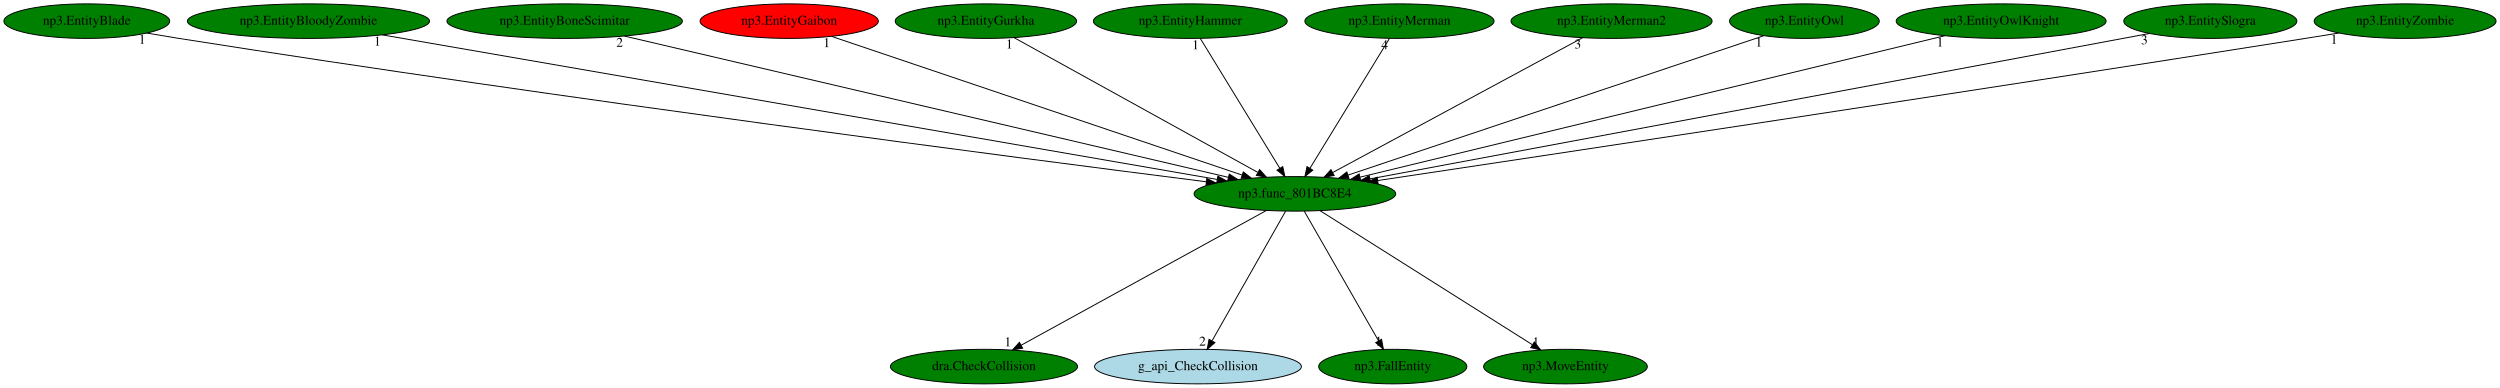
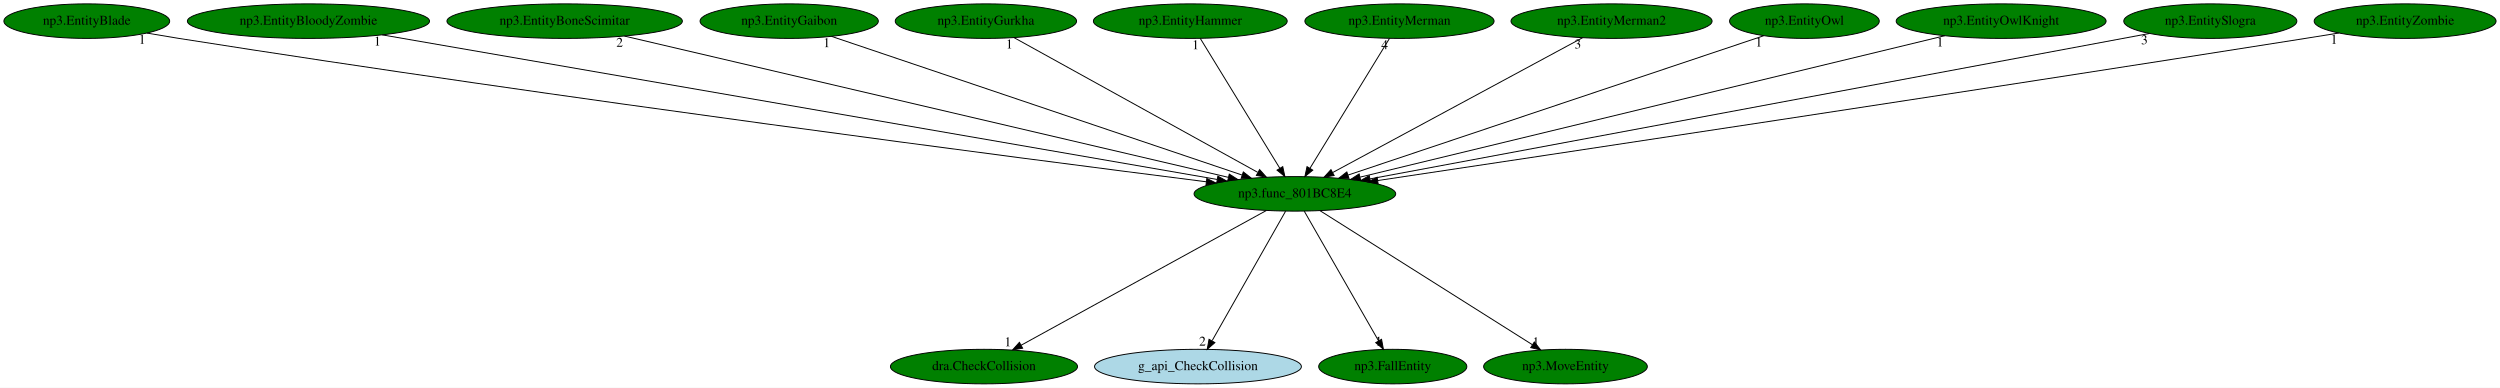
<svg xmlns="http://www.w3.org/2000/svg" xmlns:xlink="http://www.w3.org/1999/xlink" width="2605pt" height="404pt" viewBox="0.00 0.00 2605.33 404.00">
  <g id="graph0" class="graph" transform="scale(1 1) rotate(0) translate(4 400)">
    <polygon fill="white" stroke="transparent" points="-4,4 -4,-400 2601.33,-400 2601.33,4 -4,4" />
    <g id="node1" class="node">
      <ellipse fill="green" stroke="black" cx="1345.44" cy="-198" rx="105.08" ry="18" />
      <text text-anchor="middle" x="1345.44" y="-194.3" font-family="Times,serif" font-size="14.00">np3.func_801BC8E4</text>
    </g>
    <g id="node2" class="node">
      <g id="a_node2">
        <a xlink:href="dra.CheckCollision.svg" xlink:title="dra.CheckCollision">
          <ellipse fill="green" stroke="black" cx="1021.44" cy="-18" rx="97.48" ry="18" />
          <text text-anchor="middle" x="1021.44" y="-14.3" font-family="Times,serif" font-size="14.00">dra.CheckCollision</text>
        </a>
      </g>
    </g>
    <g id="edge1" class="edge">
      <path fill="none" stroke="black" d="M1315.54,-180.57C1256.59,-148.19 1125.43,-76.13 1060.05,-40.21" />
      <polygon fill="black" stroke="black" points="1061.72,-37.13 1051.27,-35.39 1058.35,-43.27 1061.72,-37.13" />
      <text text-anchor="middle" x="1046.27" y="-39.19" font-family="Times,serif" font-size="14.00">1</text>
    </g>
    <g id="node3" class="node">
      <g id="a_node3">
        <a xlink:href="g_api_CheckCollision.svg" xlink:title="g_api_CheckCollision">
          <ellipse fill="lightblue" stroke="black" cx="1244.44" cy="-18" rx="107.78" ry="18" />
          <text text-anchor="middle" x="1244.44" y="-14.3" font-family="Times,serif" font-size="14.00">g_api_CheckCollision</text>
        </a>
      </g>
    </g>
    <g id="edge2" class="edge">
      <path fill="none" stroke="black" d="M1335.76,-179.93C1318.04,-148.7 1280.29,-82.17 1259.3,-45.18" />
      <polygon fill="black" stroke="black" points="1262.08,-42.99 1254.1,-36.02 1255.99,-46.44 1262.08,-42.99" />
      <text text-anchor="middle" x="1249.1" y="-39.82" font-family="Times,serif" font-size="14.00">2</text>
    </g>
    <g id="node4" class="node">
      <g id="a_node4">
        <a xlink:href="np3.FallEntity.svg" xlink:title="np3.FallEntity">
          <ellipse fill="green" stroke="black" cx="1447.44" cy="-18" rx="77.19" ry="18" />
          <text text-anchor="middle" x="1447.44" y="-14.3" font-family="Times,serif" font-size="14.00">np3.FallEntity</text>
        </a>
      </g>
    </g>
    <g id="edge3" class="edge">
      <path fill="none" stroke="black" d="M1355.22,-179.93C1373.2,-148.57 1411.57,-81.6 1432.71,-44.71" />
      <polygon fill="black" stroke="black" points="1435.76,-46.43 1437.69,-36.02 1429.68,-42.95 1435.76,-46.43" />
      <text text-anchor="middle" x="1432.69" y="-39.82" font-family="Times,serif" font-size="14.00">1</text>
    </g>
    <g id="node5" class="node">
      <g id="a_node5">
        <a xlink:href="np3.MoveEntity.svg" xlink:title="np3.MoveEntity">
          <ellipse fill="green" stroke="black" cx="1627.44" cy="-18" rx="85.29" ry="18" />
          <text text-anchor="middle" x="1627.44" y="-14.3" font-family="Times,serif" font-size="14.00">np3.MoveEntity</text>
        </a>
      </g>
    </g>
    <g id="edge4" class="edge">
      <path fill="none" stroke="black" d="M1371.72,-180.41C1422.86,-148.14 1535.73,-76.89 1592.87,-40.83" />
      <polygon fill="black" stroke="black" points="1594.95,-43.65 1601.54,-35.35 1591.21,-37.73 1594.95,-43.65" />
      <text text-anchor="middle" x="1596.54" y="-39.15" font-family="Times,serif" font-size="14.00">1</text>
    </g>
    <g id="node6" class="node">
      <g id="a_node6">
        <a xlink:href="np3.EntityBlade.svg" xlink:title="np3.EntityBlade">
          <ellipse fill="green" stroke="black" cx="86.44" cy="-378" rx="86.38" ry="18" />
          <text text-anchor="middle" x="86.44" y="-374.3" font-family="Times,serif" font-size="14.00">np3.EntityBlade</text>
        </a>
      </g>
    </g>
    <g id="edge5" class="edge">
      <path fill="none" stroke="black" d="M149.13,-365.55C160.21,-363.62 171.66,-361.7 182.44,-360 579.99,-297.31 1056.11,-235.55 1253.13,-210.58" />
      <polygon fill="black" stroke="black" points="1253.67,-214.04 1263.15,-209.31 1252.79,-207.09 1253.67,-214.04" />
      <text text-anchor="middle" x="144.13" y="-354.35" font-family="Times,serif" font-size="14.00">1</text>
    </g>
    <g id="node7" class="node">
      <g id="a_node7">
        <a xlink:href="np3.EntityBloodyZombie.svg" xlink:title="np3.EntityBloodyZombie">
          <ellipse fill="green" stroke="black" cx="317.44" cy="-378" rx="126.18" ry="18" />
          <text text-anchor="middle" x="317.44" y="-374.3" font-family="Times,serif" font-size="14.00">np3.EntityBloodyZombie</text>
        </a>
      </g>
    </g>
    <g id="edge6" class="edge">
      <path fill="none" stroke="black" d="M394.29,-363.69C583.53,-330.93 1070.7,-246.57 1264.33,-213.04" />
      <polygon fill="black" stroke="black" points="1265.18,-216.45 1274.44,-211.29 1263.99,-209.55 1265.18,-216.45" />
      <text text-anchor="middle" x="389.29" y="-352.49" font-family="Times,serif" font-size="14.00">1</text>
    </g>
    <g id="node8" class="node">
      <g id="a_node8">
        <a xlink:href="np3.EntityBoneScimitar.svg" xlink:title="np3.EntityBoneScimitar">
          <ellipse fill="green" stroke="black" cx="584.44" cy="-378" rx="122.68" ry="18" />
          <text text-anchor="middle" x="584.44" y="-374.3" font-family="Times,serif" font-size="14.00">np3.EntityBoneScimitar</text>
        </a>
      </g>
    </g>
    <g id="edge7" class="edge">
      <path fill="none" stroke="black" d="M646.72,-362.43C787.43,-329.52 1129.07,-249.61 1276.18,-215.2" />
      <polygon fill="black" stroke="black" points="1277.07,-218.59 1286.01,-212.9 1275.47,-211.77 1277.07,-218.59" />
      <text text-anchor="middle" x="641.72" y="-351.23" font-family="Times,serif" font-size="14.00">2</text>
    </g>
    <g id="node9" class="node">
      <g id="a_node9">
        <a xlink:href="np3.EntityGaibon.svg" xlink:title="np3.EntityGaibon">
-           <ellipse fill="red" stroke="black" cx="818.44" cy="-378" rx="92.88" ry="18" />
+           <ellipse fill="green" stroke="black" cx="818.44" cy="-378" rx="92.88" ry="18" />
          <text text-anchor="middle" x="818.44" y="-374.3" font-family="Times,serif" font-size="14.00">np3.EntityGaibon</text>
        </a>
      </g>
    </g>
    <g id="edge8" class="edge">
      <path fill="none" stroke="black" d="M862.47,-362.13C958.21,-329.79 1185.17,-253.13 1290.27,-217.64" />
      <polygon fill="black" stroke="black" points="1291.7,-220.85 1300.05,-214.33 1289.46,-214.22 1291.7,-220.85" />
      <text text-anchor="middle" x="857.47" y="-350.93" font-family="Times,serif" font-size="14.00">1</text>
    </g>
    <g id="node10" class="node">
      <g id="a_node10">
        <a xlink:href="np3.EntityGurkha.svg" xlink:title="np3.EntityGurkha">
          <ellipse fill="green" stroke="black" cx="1023.44" cy="-378" rx="94.48" ry="18" />
          <text text-anchor="middle" x="1023.44" y="-374.3" font-family="Times,serif" font-size="14.00">np3.EntityGurkha</text>
        </a>
      </g>
    </g>
    <g id="edge9" class="edge">
      <path fill="none" stroke="black" d="M1052.87,-360.73C1111.17,-328.5 1241.34,-256.55 1306.59,-220.48" />
      <polygon fill="black" stroke="black" points="1308.67,-223.32 1315.73,-215.42 1305.29,-217.2 1308.67,-223.32" />
      <text text-anchor="middle" x="1047.87" y="-349.53" font-family="Times,serif" font-size="14.00">1</text>
    </g>
    <g id="node11" class="node">
      <g id="a_node11">
        <a xlink:href="np3.EntityHammer.svg" xlink:title="np3.EntityHammer">
          <ellipse fill="green" stroke="black" cx="1236.44" cy="-378" rx="100.98" ry="18" />
          <text text-anchor="middle" x="1236.44" y="-374.3" font-family="Times,serif" font-size="14.00">np3.EntityHammer</text>
        </a>
      </g>
    </g>
    <g id="edge10" class="edge">
      <path fill="none" stroke="black" d="M1246.89,-359.93C1266.1,-328.57 1307.11,-261.6 1329.7,-224.71" />
      <polygon fill="black" stroke="black" points="1332.79,-226.37 1335.02,-216.02 1326.82,-222.72 1332.79,-226.37" />
      <text text-anchor="middle" x="1241.89" y="-348.73" font-family="Times,serif" font-size="14.00">1</text>
    </g>
    <g id="node12" class="node">
      <g id="a_node12">
        <a xlink:href="np3.EntityMerman.svg" xlink:title="np3.EntityMerman">
          <ellipse fill="green" stroke="black" cx="1454.44" cy="-378" rx="98.58" ry="18" />
          <text text-anchor="middle" x="1454.44" y="-374.3" font-family="Times,serif" font-size="14.00">np3.EntityMerman</text>
        </a>
      </g>
    </g>
    <g id="edge11" class="edge">
      <path fill="none" stroke="black" d="M1443.99,-359.93C1424.78,-328.57 1383.78,-261.6 1361.18,-224.71" />
      <polygon fill="black" stroke="black" points="1364.07,-222.72 1355.86,-216.02 1358.1,-226.37 1364.07,-222.72" />
      <text text-anchor="middle" x="1438.99" y="-348.73" font-family="Times,serif" font-size="14.00">4</text>
    </g>
    <g id="node13" class="node">
      <g id="a_node13">
        <a xlink:href="np3.EntityMerman2.svg" xlink:title="np3.EntityMerman2">
          <ellipse fill="green" stroke="black" cx="1675.44" cy="-378" rx="104.78" ry="18" />
          <text text-anchor="middle" x="1675.44" y="-374.3" font-family="Times,serif" font-size="14.00">np3.EntityMerman2</text>
        </a>
      </g>
    </g>
    <g id="edge12" class="edge">
      <path fill="none" stroke="black" d="M1645.28,-360.73C1585.41,-328.44 1451.58,-256.25 1384.85,-220.25" />
      <polygon fill="black" stroke="black" points="1386.35,-217.09 1375.89,-215.42 1383.03,-223.25 1386.35,-217.09" />
      <text text-anchor="middle" x="1640.28" y="-349.53" font-family="Times,serif" font-size="14.00">3</text>
    </g>
    <g id="node14" class="node">
      <g id="a_node14">
        <a xlink:href="np3.EntityOwl.svg" xlink:title="np3.EntityOwl">
          <ellipse fill="green" stroke="black" cx="1876.44" cy="-378" rx="77.99" ry="18" />
          <text text-anchor="middle" x="1876.44" y="-374.3" font-family="Times,serif" font-size="14.00">np3.EntityOwl</text>
        </a>
      </g>
    </g>
    <g id="edge13" class="edge">
      <path fill="none" stroke="black" d="M1833.89,-362.73C1738.43,-330.73 1507.26,-253.24 1400.8,-217.56" />
      <polygon fill="black" stroke="black" points="1401.8,-214.2 1391.2,-214.34 1399.57,-220.84 1401.8,-214.2" />
      <text text-anchor="middle" x="1828.89" y="-351.53" font-family="Times,serif" font-size="14.00">1</text>
    </g>
    <g id="node15" class="node">
      <g id="a_node15">
        <a xlink:href="np3.EntityOwlKnight.svg" xlink:title="np3.EntityOwlKnight">
          <ellipse fill="green" stroke="black" cx="2081.44" cy="-378" rx="109.38" ry="18" />
          <text text-anchor="middle" x="2081.44" y="-374.3" font-family="Times,serif" font-size="14.00">np3.EntityOwlKnight</text>
        </a>
      </g>
    </g>
    <g id="edge14" class="edge">
      <path fill="none" stroke="black" d="M2022.77,-362.81C1887.99,-330.21 1556.89,-250.14 1413.49,-215.46" />
      <polygon fill="black" stroke="black" points="1414.04,-211.99 1403.5,-213.04 1412.39,-218.79 1414.04,-211.99" />
      <text text-anchor="middle" x="2017.77" y="-351.61" font-family="Times,serif" font-size="14.00">1</text>
    </g>
    <g id="node16" class="node">
      <g id="a_node16">
        <a xlink:href="np3.EntitySlogra.svg" xlink:title="np3.EntitySlogra">
          <ellipse fill="green" stroke="black" cx="2299.44" cy="-378" rx="90.18" ry="18" />
          <text text-anchor="middle" x="2299.44" y="-374.3" font-family="Times,serif" font-size="14.00">np3.EntitySlogra</text>
        </a>
      </g>
    </g>
    <g id="edge15" class="edge">
      <path fill="none" stroke="black" d="M2235.74,-365.11C2066.85,-333.6 1607.98,-247.99 1423.65,-213.59" />
      <polygon fill="black" stroke="black" points="1424.23,-210.14 1413.76,-211.75 1422.94,-217.02 1424.23,-210.14" />
      <text text-anchor="middle" x="2230.74" y="-353.91" font-family="Times,serif" font-size="14.00">3</text>
    </g>
    <g id="node17" class="node">
      <g id="a_node17">
        <a xlink:href="np3.EntityZombie.svg" xlink:title="np3.EntityZombie">
          <ellipse fill="green" stroke="black" cx="2502.44" cy="-378" rx="94.78" ry="18" />
          <text text-anchor="middle" x="2502.44" y="-374.3" font-family="Times,serif" font-size="14.00">np3.EntityZombie</text>
        </a>
      </g>
    </g>
    <g id="edge16" class="edge">
      <path fill="none" stroke="black" d="M2433.37,-365.61C2421.71,-363.71 2409.74,-361.79 2398.44,-360 2039.66,-303.25 1611.57,-238.81 1431.72,-211.88" />
      <polygon fill="black" stroke="black" points="1432.2,-208.42 1421.79,-210.4 1431.16,-215.34 1432.2,-208.42" />
      <text text-anchor="middle" x="2428.37" y="-354.41" font-family="Times,serif" font-size="14.00">1</text>
    </g>
  </g>
</svg>
